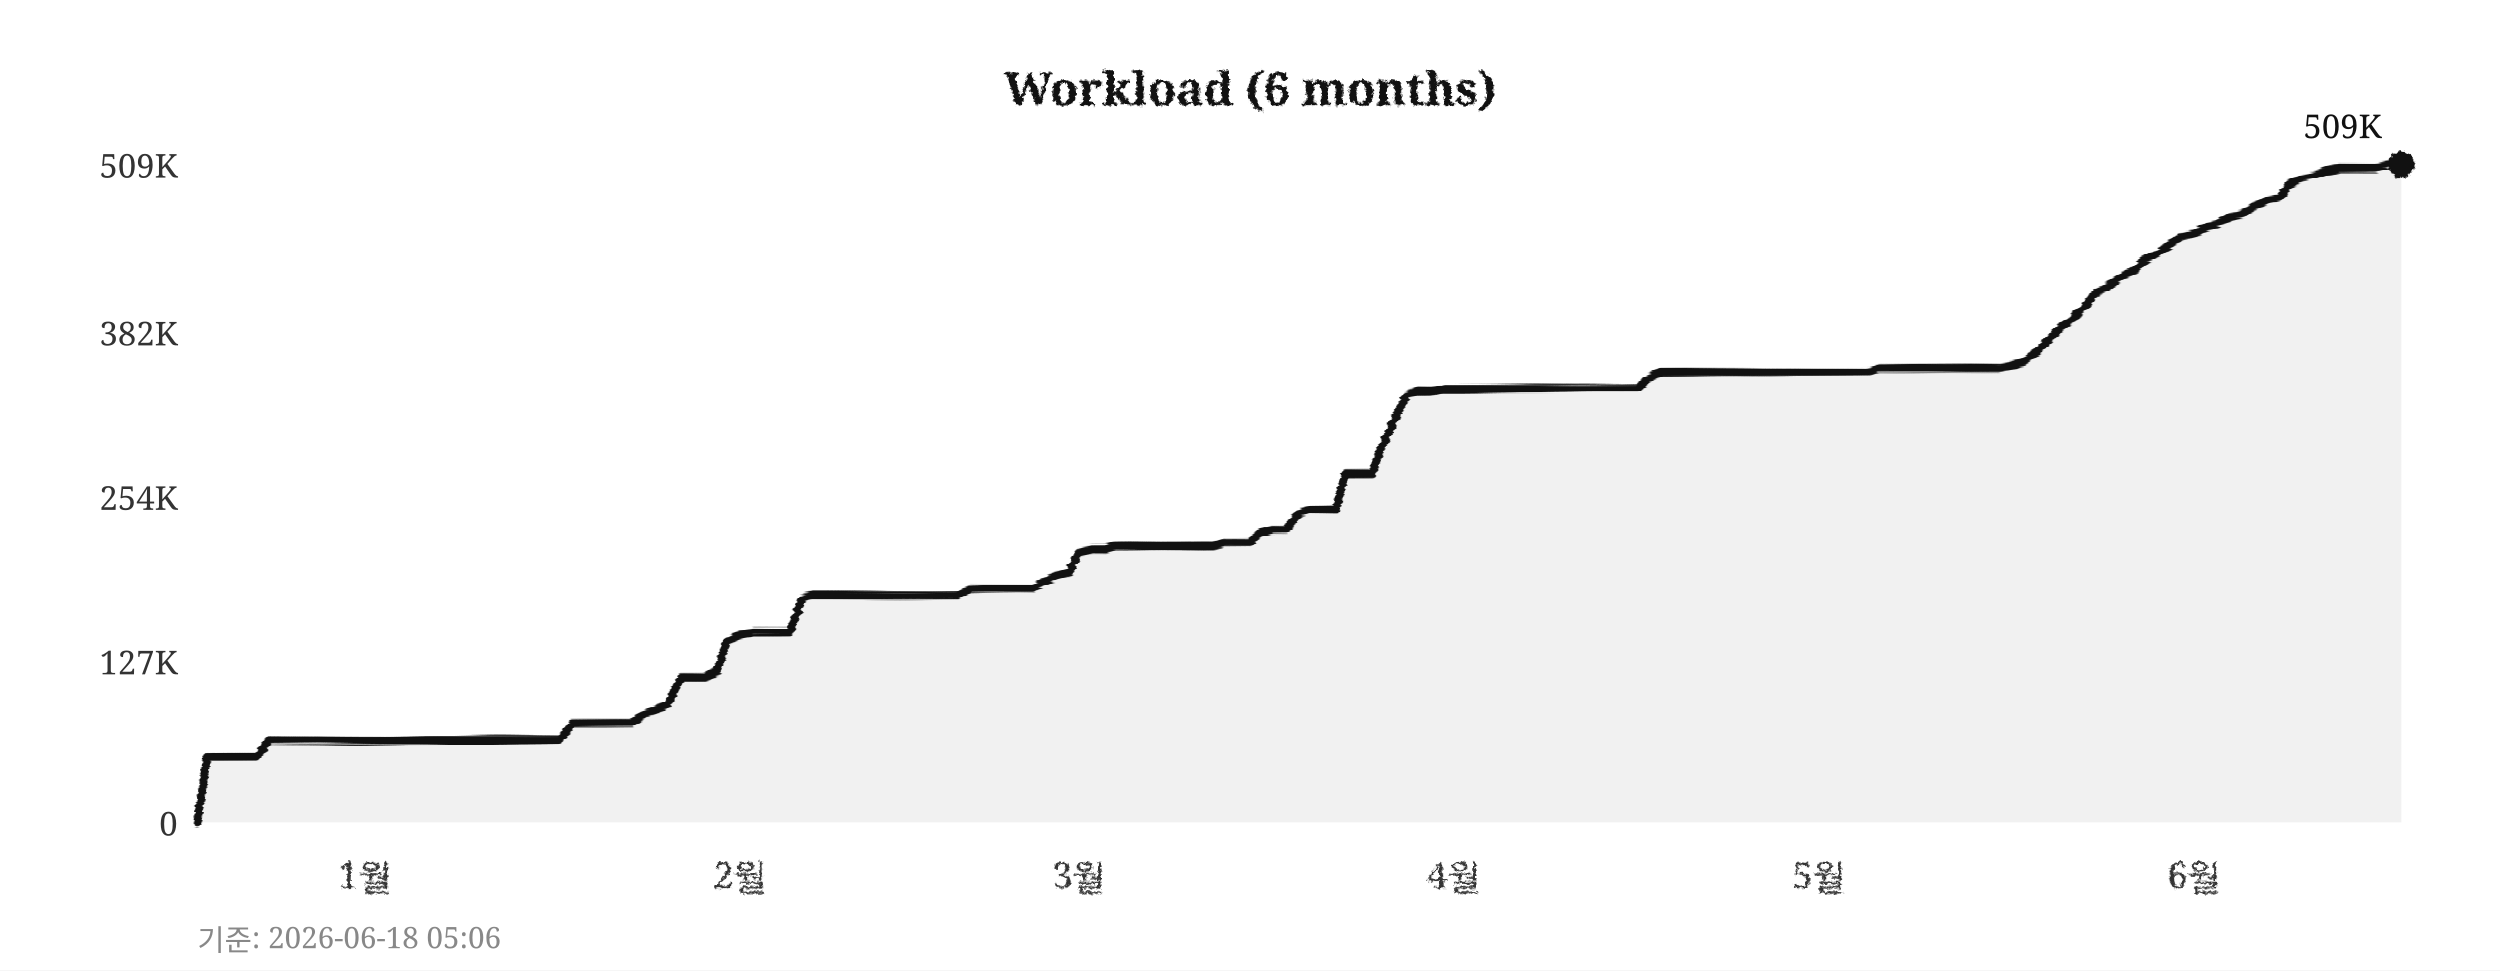
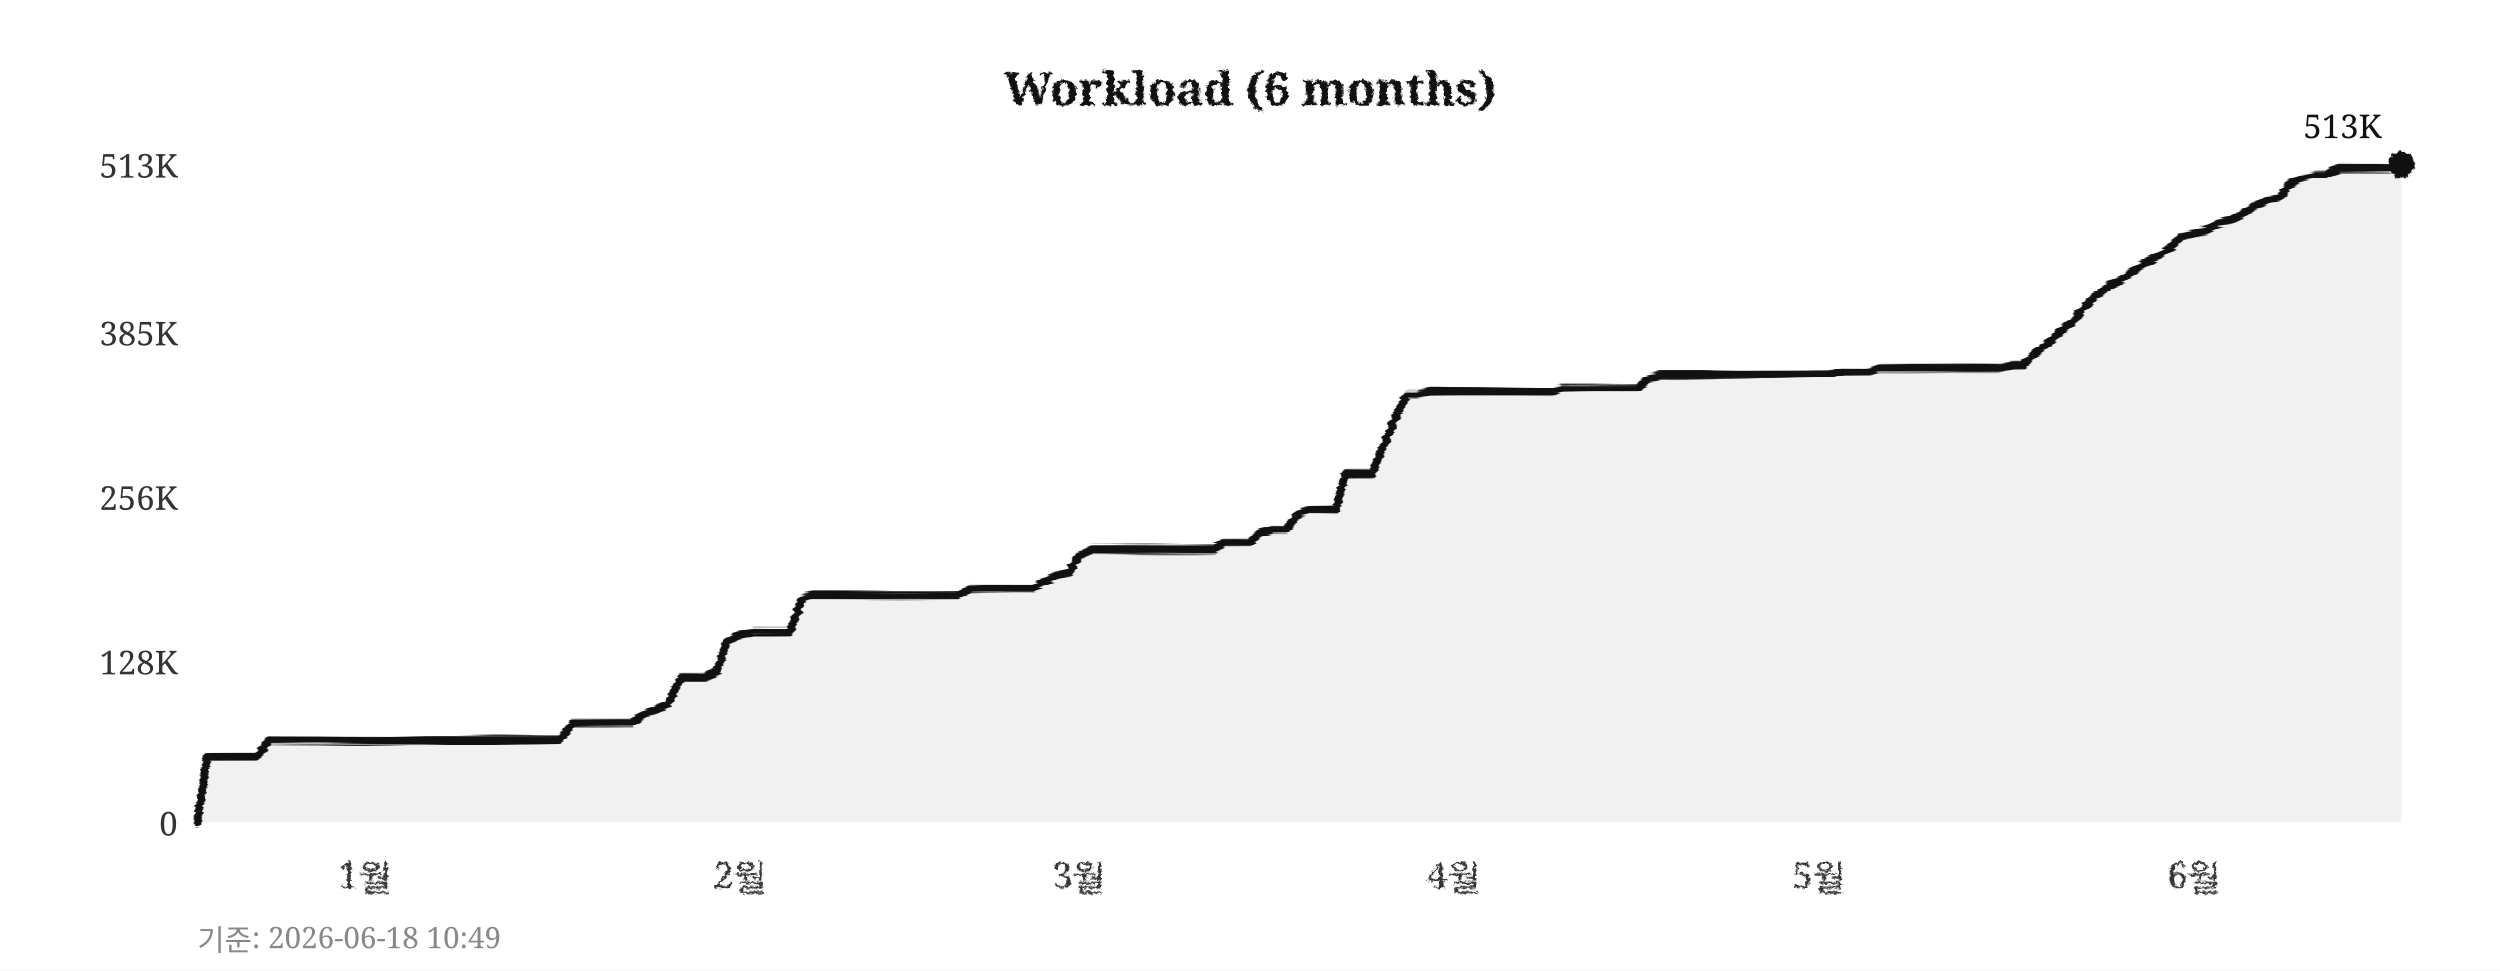
<svg xmlns="http://www.w3.org/2000/svg" width="760" height="295">
  <defs>
    <filter id="pencil" x="-5%" y="-5%" width="110%" height="110%">
      <feTurbulence type="fractalNoise" baseFrequency="0.9" numOctaves="4" seed="5" result="noise" />
      <feDisplacementMap in="SourceGraphic" in2="noise" scale="1.6" xChannelSelector="R" yChannelSelector="G" />
    </filter>
    <filter id="pline" x="-2%" y="-30%" width="104%" height="160%">
      <feTurbulence type="fractalNoise" baseFrequency="0.015 0.9" numOctaves="3" seed="11" result="noise" />
      <feDisplacementMap in="SourceGraphic" in2="noise" scale="1.8" xChannelSelector="R" yChannelSelector="G" />
    </filter>
    <filter id="rough" x="-5%" y="-5%" width="110%" height="110%">
      <feTurbulence type="turbulence" baseFrequency="0.05" numOctaves="2" seed="2" result="noise" />
      <feDisplacementMap in="SourceGraphic" in2="noise" scale="2" xChannelSelector="R" yChannelSelector="G" />
    </filter>
  </defs>
  <rect width="760" height="295" fill="#ffffff" />
  <text x="380" y="32" text-anchor="middle" font-size="14" font-weight="bold" font-family="Georgia,serif" fill="#111111" filter="url(#pencil)">Workload (6 months)</text>
  <line x1="60" y1="250" x2="730" y2="250" stroke="#cccccc" stroke-width="0.7" stroke-dasharray="4,5" filter="url(#rough)" />
  <text x="54" y="254" text-anchor="end" font-size="10" font-family="Georgia,serif" fill="#333333">0</text>
  <line x1="60" y1="201" x2="730" y2="201" stroke="#cccccc" stroke-width="0.7" stroke-dasharray="4,5" filter="url(#rough)" />
-   <text x="54" y="205" text-anchor="end" font-size="10" font-family="Georgia,serif" fill="#333333">127K</text>
+   <text x="54" y="205" text-anchor="end" font-size="10" font-family="Georgia,serif" fill="#333333">128K</text>
  <line x1="60" y1="151" x2="730" y2="151" stroke="#cccccc" stroke-width="0.7" stroke-dasharray="4,5" filter="url(#rough)" />
-   <text x="54" y="155" text-anchor="end" font-size="10" font-family="Georgia,serif" fill="#333333">254K</text>
+   <text x="54" y="155" text-anchor="end" font-size="10" font-family="Georgia,serif" fill="#333333">256K</text>
  <line x1="60" y1="101" x2="730" y2="101" stroke="#cccccc" stroke-width="0.7" stroke-dasharray="4,5" filter="url(#rough)" />
-   <text x="54" y="105" text-anchor="end" font-size="10" font-family="Georgia,serif" fill="#333333">382K</text>
+   <text x="54" y="105" text-anchor="end" font-size="10" font-family="Georgia,serif" fill="#333333">385K</text>
  <line x1="60" y1="50" x2="730" y2="50" stroke="#cccccc" stroke-width="0.7" stroke-dasharray="4,5" filter="url(#rough)" />
-   <text x="54" y="54" text-anchor="end" font-size="10" font-family="Georgia,serif" fill="#333333">509K</text>
+   <text x="54" y="54" text-anchor="end" font-size="10" font-family="Georgia,serif" fill="#333333">513K</text>
  <text x="111" y="270" text-anchor="middle" font-size="11" font-family="Georgia,serif" fill="#333333" filter="url(#pencil)">1월</text>
  <text x="225" y="270" text-anchor="middle" font-size="11" font-family="Georgia,serif" fill="#333333" filter="url(#pencil)">2월</text>
  <text x="328" y="270" text-anchor="middle" font-size="11" font-family="Georgia,serif" fill="#333333" filter="url(#pencil)">3월</text>
  <text x="442" y="270" text-anchor="middle" font-size="11" font-family="Georgia,serif" fill="#333333" filter="url(#pencil)">4월</text>
  <text x="553" y="270" text-anchor="middle" font-size="11" font-family="Georgia,serif" fill="#333333" filter="url(#pencil)">5월</text>
  <text x="667" y="270" text-anchor="middle" font-size="11" font-family="Georgia,serif" fill="#333333" filter="url(#pencil)">6월</text>
  <line x1="59" y1="42" x2="59" y2="256" stroke="#111111" stroke-width="2" filter="url(#pline)" />
  <line x1="52" y1="251" x2="738" y2="251" stroke="#111111" stroke-width="2" filter="url(#pline)" />
-   <polygon points="60,250 60,250 63,230 67,230 71,230 74,230 78,230 82,225 85,225 89,225 93,225 96,225 100,225 104,225 107,225 111,225 115,225 118,225 122,225 126,225 129,225 133,225 137,225 140,225 144,225 148,225 152,225 155,225 159,225 163,225 166,225 170,225 174,220 177,220 181,220 185,220 188,220 192,220 196,217 199,216 203,214 207,206 210,206 214,206 218,204 221,195 225,193 229,192 233,192 236,192 240,192 244,182 247,181 251,181 255,181 258,181 262,181 266,181 269,181 273,181 277,181 280,181 284,181 288,181 291,181 295,179 299,179 302,179 306,179 310,179 314,179 317,177 321,175 325,174 328,168 332,167 336,167 339,166 343,166 347,166 350,166 354,166 358,166 361,166 365,166 369,166 372,165 376,165 380,165 383,162 387,161 391,161 395,156 398,155 402,155 406,155 409,144 413,144 417,144 420,136 424,127 428,120 431,119 435,119 439,118 442,118 446,118 450,118 453,118 457,118 461,118 464,118 468,118 472,118 475,118 479,118 483,118 487,118 490,118 494,118 498,118 501,115 505,113 509,113 512,113 516,113 520,113 523,113 527,113 531,113 534,113 538,113 542,113 545,113 549,113 553,113 556,113 560,113 564,113 568,113 571,112 575,112 579,112 582,112 586,112 590,112 593,112 597,112 601,112 604,112 608,112 612,111 615,110 619,107 623,103 626,100 630,97 634,93 637,89 641,87 645,84 649,82 652,79 656,77 660,74 663,72 667,71 671,69 674,68 678,66 682,65 685,63 689,61 693,60 696,56 700,54 704,53 707,52 711,51 715,51 718,51 722,51 726,50 730,50 730,250" fill="#e8e8e8" opacity="0.6" />
-   <polyline points="60,250 63,230 67,230 71,230 74,230 78,230 82,225 85,225 89,225 93,225 96,225 100,225 104,225 107,225 111,225 115,225 118,225 122,225 126,225 129,225 133,225 137,225 140,225 144,225 148,225 152,225 155,225 159,225 163,225 166,225 170,225 174,220 177,220 181,220 185,220 188,220 192,220 196,217 199,216 203,214 207,206 210,206 214,206 218,204 221,195 225,193 229,192 233,192 236,192 240,192 244,182 247,181 251,181 255,181 258,181 262,181 266,181 269,181 273,181 277,181 280,181 284,181 288,181 291,181 295,179 299,179 302,179 306,179 310,179 314,179 317,177 321,175 325,174 328,168 332,167 336,167 339,166 343,166 347,166 350,166 354,166 358,166 361,166 365,166 369,166 372,165 376,165 380,165 383,162 387,161 391,161 395,156 398,155 402,155 406,155 409,144 413,144 417,144 420,136 424,127 428,120 431,119 435,119 439,118 442,118 446,118 450,118 453,118 457,118 461,118 464,118 468,118 472,118 475,118 479,118 483,118 487,118 490,118 494,118 498,118 501,115 505,113 509,113 512,113 516,113 520,113 523,113 527,113 531,113 534,113 538,113 542,113 545,113 549,113 553,113 556,113 560,113 564,113 568,113 571,112 575,112 579,112 582,112 586,112 590,112 593,112 597,112 601,112 604,112 608,112 612,111 615,110 619,107 623,103 626,100 630,97 634,93 637,89 641,87 645,84 649,82 652,79 656,77 660,74 663,72 667,71 671,69 674,68 678,66 682,65 685,63 689,61 693,60 696,56 700,54 704,53 707,52 711,51 715,51 718,51 722,51 726,50 730,50" fill="none" stroke="#111111" stroke-width="2.4" stroke-linejoin="round" stroke-linecap="round" filter="url(#pline)" />
+   <polygon points="60,250 60,250 63,230 67,230 71,230 74,230 78,230 82,225 85,225 89,225 93,225 96,225 100,225 104,225 107,225 111,225 115,225 118,225 122,225 126,225 129,225 133,225 137,225 140,225 144,225 148,225 152,225 155,225 159,225 163,225 166,225 170,225 174,220 177,220 181,220 185,220 188,220 192,220 196,217 199,216 203,214 207,206 210,206 214,206 218,204 221,195 225,193 229,192 233,192 236,192 240,192 244,182 247,181 251,181 255,181 258,181 262,181 266,181 269,181 273,181 277,181 280,181 284,181 288,181 291,181 295,179 299,179 302,179 306,179 310,179 314,179 317,177 321,175 325,174 328,169 332,167 336,167 339,167 343,167 347,167 350,167 354,167 358,167 361,167 365,167 369,167 372,165 376,165 380,165 383,162 387,161 391,161 395,156 398,155 402,155 406,155 409,144 413,144 417,144 420,137 424,127 428,120 431,120 435,119 439,119 442,119 446,119 450,119 453,119 457,119 461,119 464,119 468,119 472,119 475,118 479,118 483,118 487,118 490,118 494,118 498,118 501,115 505,114 509,114 512,114 516,114 520,114 523,114 527,114 531,114 534,114 538,114 542,114 545,114 549,114 553,114 556,114 560,113 564,113 568,113 571,112 575,112 579,112 582,112 586,112 590,112 593,112 597,112 601,112 604,112 608,112 612,111 615,111 619,107 623,104 626,101 630,98 634,93 637,90 641,87 645,85 649,82 652,80 656,78 660,75 663,72 667,71 671,70 674,68 678,67 682,65 685,63 689,61 693,60 696,56 700,54 704,53 707,53 711,51 715,51 718,51 722,51 726,51 730,50 730,250" fill="#e8e8e8" opacity="0.6" />
+   <polyline points="60,250 63,230 67,230 71,230 74,230 78,230 82,225 85,225 89,225 93,225 96,225 100,225 104,225 107,225 111,225 115,225 118,225 122,225 126,225 129,225 133,225 137,225 140,225 144,225 148,225 152,225 155,225 159,225 163,225 166,225 170,225 174,220 177,220 181,220 185,220 188,220 192,220 196,217 199,216 203,214 207,206 210,206 214,206 218,204 221,195 225,193 229,192 233,192 236,192 240,192 244,182 247,181 251,181 255,181 258,181 262,181 266,181 269,181 273,181 277,181 280,181 284,181 288,181 291,181 295,179 299,179 302,179 306,179 310,179 314,179 317,177 321,175 325,174 328,169 332,167 336,167 339,167 343,167 347,167 350,167 354,167 358,167 361,167 365,167 369,167 372,165 376,165 380,165 383,162 387,161 391,161 395,156 398,155 402,155 406,155 409,144 413,144 417,144 420,137 424,127 428,120 431,120 435,119 439,119 442,119 446,119 450,119 453,119 457,119 461,119 464,119 468,119 472,119 475,118 479,118 483,118 487,118 490,118 494,118 498,118 501,115 505,114 509,114 512,114 516,114 520,114 523,114 527,114 531,114 534,114 538,114 542,114 545,114 549,114 553,114 556,114 560,113 564,113 568,113 571,112 575,112 579,112 582,112 586,112 590,112 593,112 597,112 601,112 604,112 608,112 612,111 615,111 619,107 623,104 626,101 630,98 634,93 637,90 641,87 645,85 649,82 652,80 656,78 660,75 663,72 667,71 671,70 674,68 678,67 682,65 685,63 689,61 693,60 696,56 700,54 704,53 707,53 711,51 715,51 718,51 722,51 726,51 730,50" fill="none" stroke="#111111" stroke-width="2.4" stroke-linejoin="round" stroke-linecap="round" filter="url(#pline)" />
  <circle cx="730" cy="50" r="4" fill="#111111" filter="url(#pencil)" />
-   <text x="724" y="42" text-anchor="end" font-size="10" font-family="Georgia,serif" fill="#111111">509K</text>
-   <text x="60" y="289" font-size="9" font-family="Georgia,serif" fill="#888888">기준: 2026-06-18 05:06</text>
+   <text x="724" y="42" text-anchor="end" font-size="10" font-family="Georgia,serif" fill="#111111">513K</text>
+   <text x="60" y="289" font-size="9" font-family="Georgia,serif" fill="#888888">기준: 2026-06-18 10:49</text>
</svg>
